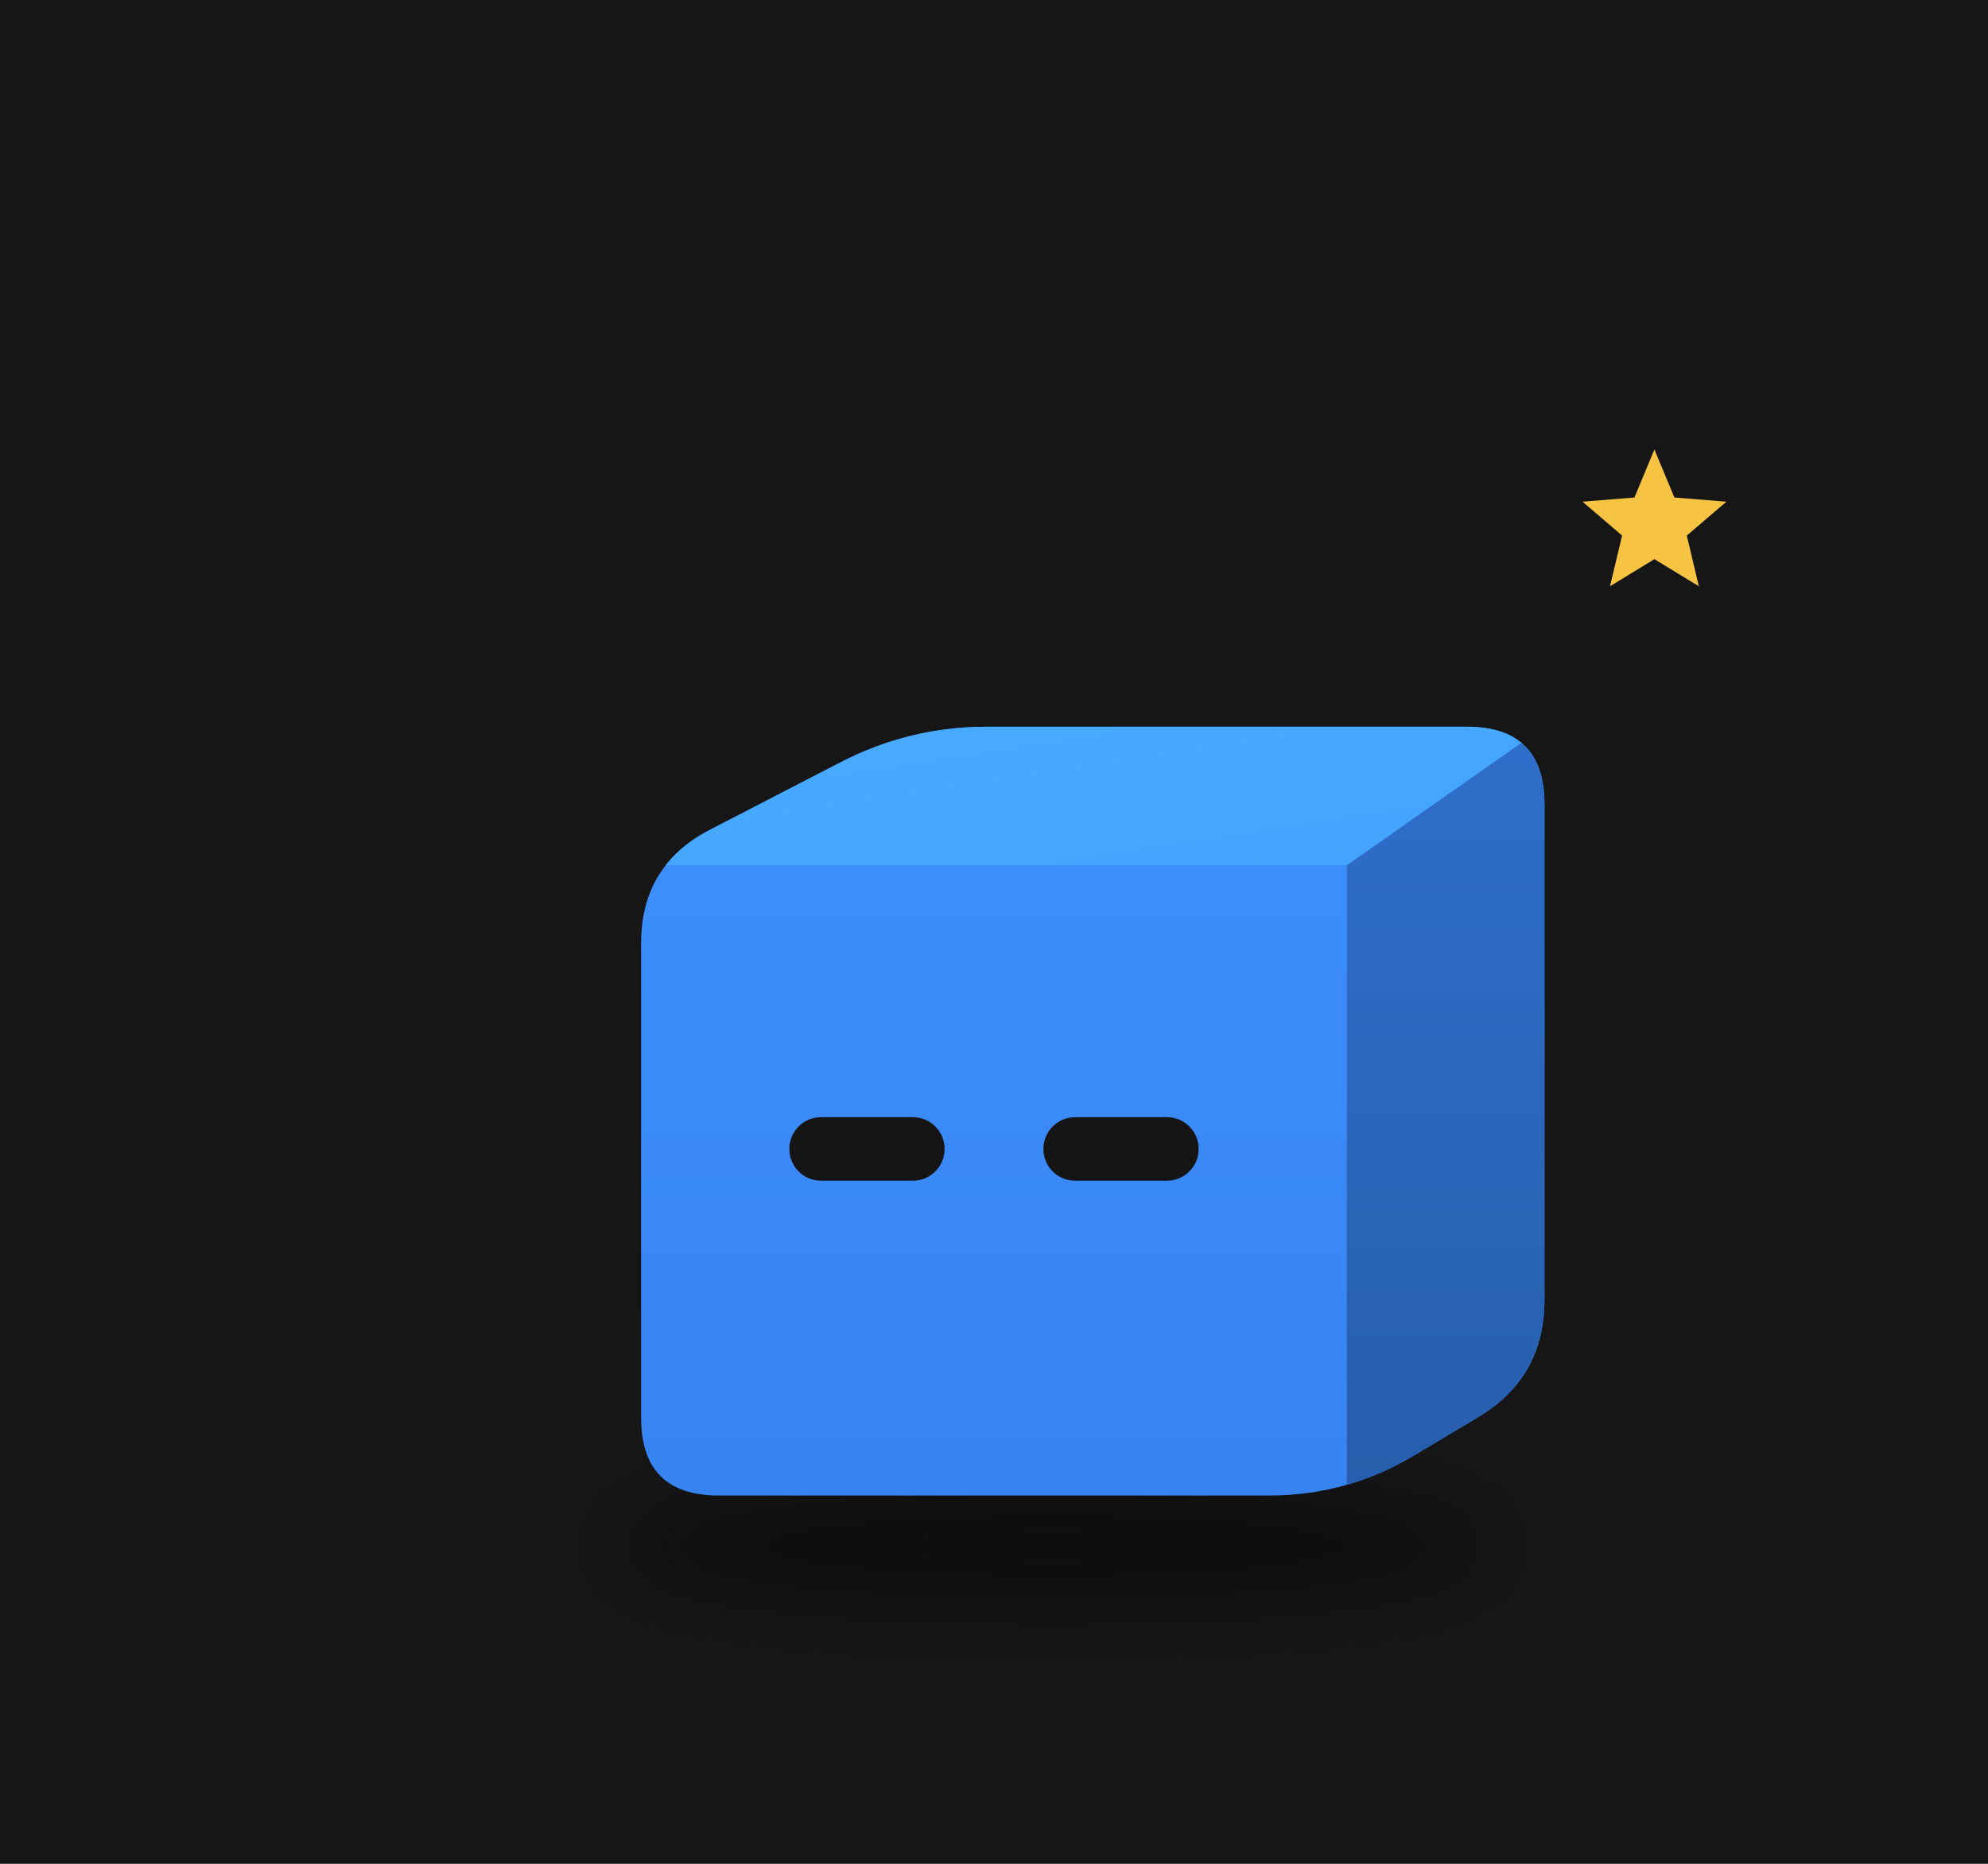
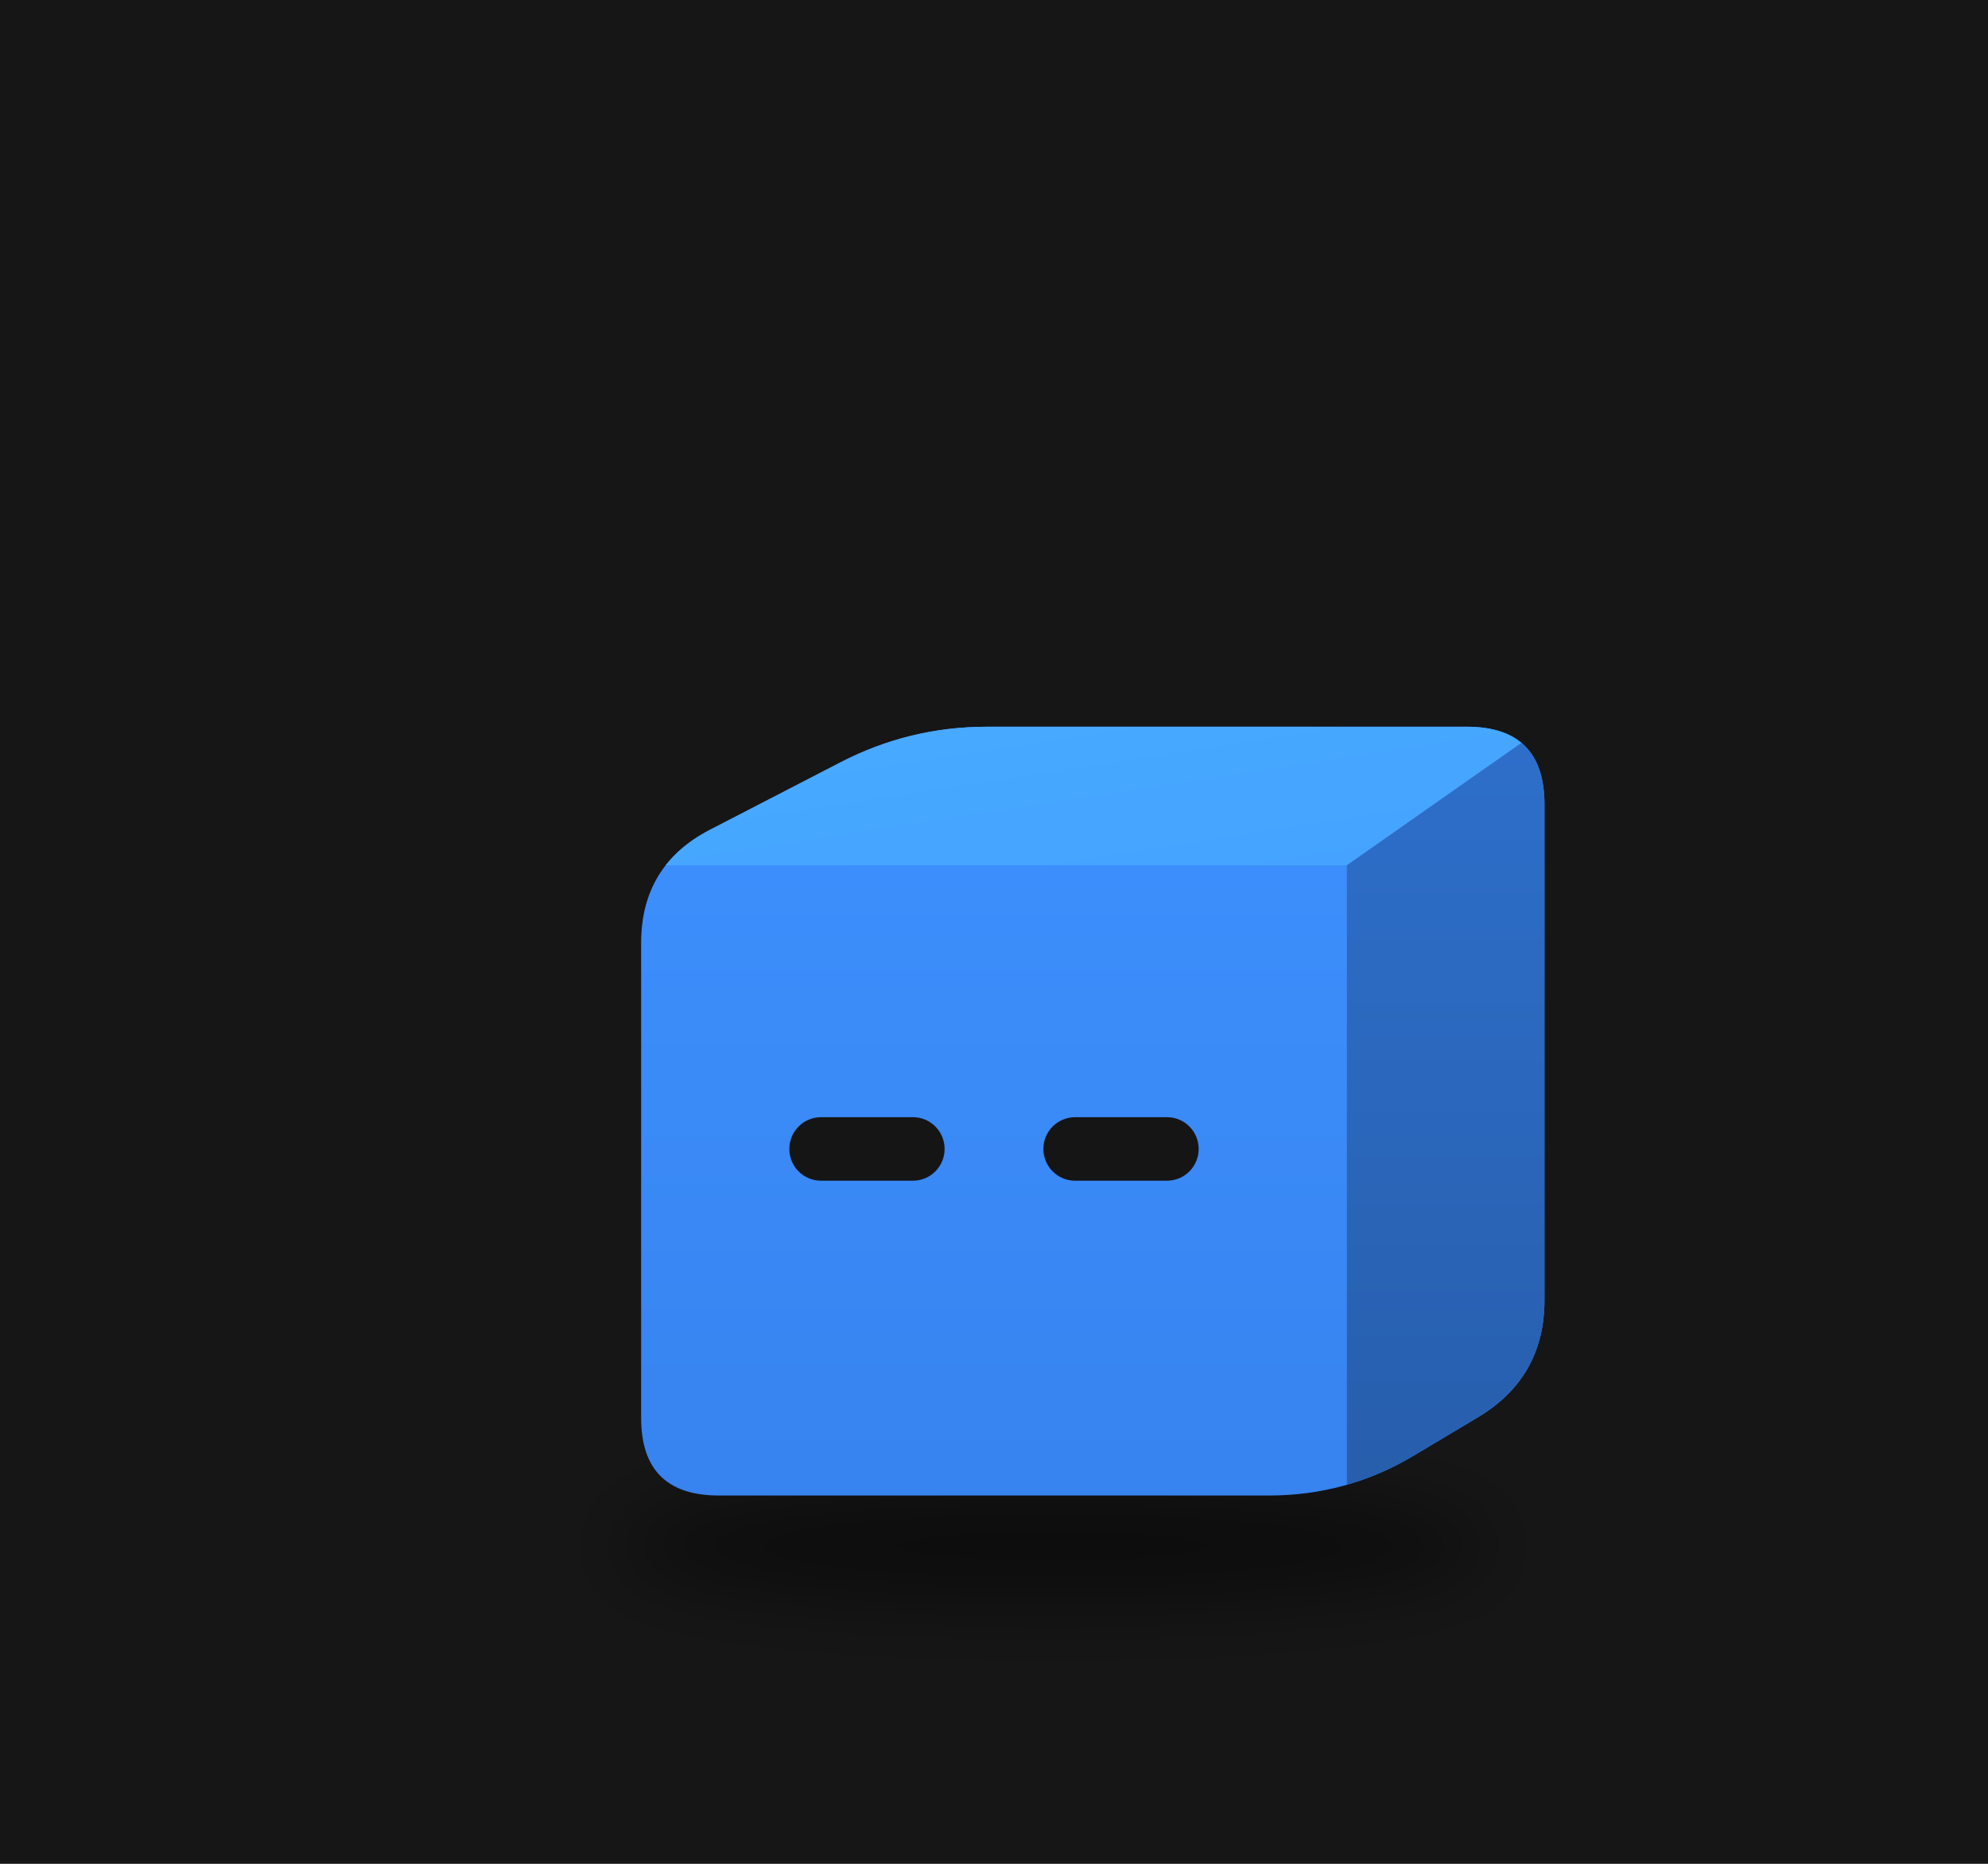
<svg xmlns="http://www.w3.org/2000/svg" viewBox="0 0 320 300" width="320" height="300">
  <rect width="320" height="300" fill="#161616" />
  <defs>
    <filter id="sh67" x="-30%" y="-80%" width="160%" height="260%">
      <feGaussianBlur stdDeviation="3.80" />
    </filter>
    <clipPath id="clip68">
      <path d="M-27.69,31.70 Q-35.50,31.70 -35.50,23.89 L-35.50,-23.89 Q-35.50,-31.70 -28.56,-35.28 L-15.46,-42.05 Q-8.52,-45.64 -0.71,-45.64 L47.57,-45.64 Q55.38,-45.64 55.38,-37.83 L55.38,12.03 Q55.38,19.84 48.67,23.84 L42.21,27.70 Q35.50,31.70 27.69,31.70 Z" />
    </clipPath>
    <linearGradient id="gt69" x1="0" y1="0" x2="1" y2="1">
      <stop offset="0" stop-color="#48abff" />
      <stop offset="1" stop-color="#44a2ff" />
    </linearGradient>
    <linearGradient id="gs70" x1="0" y1="0" x2="0" y2="1">
      <stop offset="0" stop-color="#2e6fcb" />
      <stop offset="1" stop-color="#275eac" />
    </linearGradient>
    <linearGradient id="gf71" x1="0" y1="0" x2="0" y2="1">
      <stop offset="0" stop-color="#3d91ff" />
      <stop offset="1" stop-color="#3783ef" />
    </linearGradient>
  </defs>
  <g transform="translate(160,190) scale(1.6)">
    <ellipse cx="5.96" cy="36.77" rx="44.02" ry="5.71" fill="#000" opacity="0.45" filter="url(#sh67)" />
    <g transform="translate(0.00,0.00)">
-       <animateTransform attributeName="transform" type="translate" values="0 0;0 -3.92;0 0" dur="0.8s" begin="-0.77s" calcMode="spline" keySplines="0.42 0 0.58 1;0.42 0 0.58 1" additive="sum" repeatCount="indefinite" />
+       <animateTransform attributeName="transform" type="translate" values="0 0;0 -3.36;0 0" dur="1.078s" begin="-1.04s" calcMode="spline" keySplines="0.42 0 0.58 1;0.42 0 0.58 1" additive="sum" repeatCount="indefinite" />
      <g clip-path="url(#clip68)">
        <rect x="-36.498" y="-46.641" width="92.876" height="79.336" fill="url(#gf71)" />
        <polygon points="-35.50,-31.70 35.50,-31.70 55.38,-45.64 -8.52,-45.64" fill="url(#gt69)" />
        <polygon points="35.50,-31.70 55.38,-45.64 55.38,19.84 35.50,31.70" fill="url(#gs70)" />
      </g>
      <rect x="-20.59" y="-6.36" width="15.62" height="6.39" rx="3.19" fill="#151515" />
      <rect x="4.97" y="-6.36" width="15.62" height="6.39" rx="3.19" fill="#151515" />
    </g>
-     <g opacity="0">
-       <animate attributeName="opacity" values="0;1;1;0" dur="1.8s" begin="0.0s" repeatCount="indefinite" />
-       <animateTransform attributeName="transform" type="translate" values="0 0;0 -22.19" dur="1.8s" begin="0.0s" additive="sum" repeatCount="indefinite" />
-       <circle cx="68.06" cy="19.02" r="6.34" fill="#f6c343" stroke="#e9b02c" stroke-width="1.27" />
-       <rect x="66.91" y="16.16" width="2.28" height="5.71" rx="0.63" fill="#e9b02c" />
-     </g>
-     <g opacity="0">
-       <animate attributeName="opacity" values="0;1;1;0" dur="1.8s" begin="-0.6s" repeatCount="indefinite" />
-       <animateTransform attributeName="transform" type="translate" values="0 0;0 -22.19" dur="1.8s" begin="-0.6s" additive="sum" repeatCount="indefinite" />
-       <circle cx="74.39" cy="19.02" r="6.34" fill="#f6c343" stroke="#e9b02c" stroke-width="1.27" />
-       <rect x="73.25" y="16.16" width="2.28" height="5.71" rx="0.63" fill="#e9b02c" />
-     </g>
-     <g opacity="0">
-       <animate attributeName="opacity" values="0;1;1;0" dur="1.8s" begin="-1.2s" repeatCount="indefinite" />
-       <animateTransform attributeName="transform" type="translate" values="0 0;0 -22.19" dur="1.8s" begin="-1.2s" additive="sum" repeatCount="indefinite" />
-       <circle cx="80.73" cy="19.02" r="6.34" fill="#f6c343" stroke="#e9b02c" stroke-width="1.27" />
-       <rect x="79.59" y="16.16" width="2.28" height="5.71" rx="0.63" fill="#e9b02c" />
-     </g>
-     <g>
-       <animate attributeName="opacity" values="0;1;0" dur="1.2s" begin="0s" repeatCount="indefinite" />
-       <polygon points="66.44,-73.53 68.45,-68.70 73.68,-68.28 69.70,-64.87 70.91,-59.77 66.44,-62.50 61.97,-59.77 63.19,-64.87 59.21,-68.28 64.43,-68.70" fill="#f6c343" />
-     </g>
  </g>
</svg>
